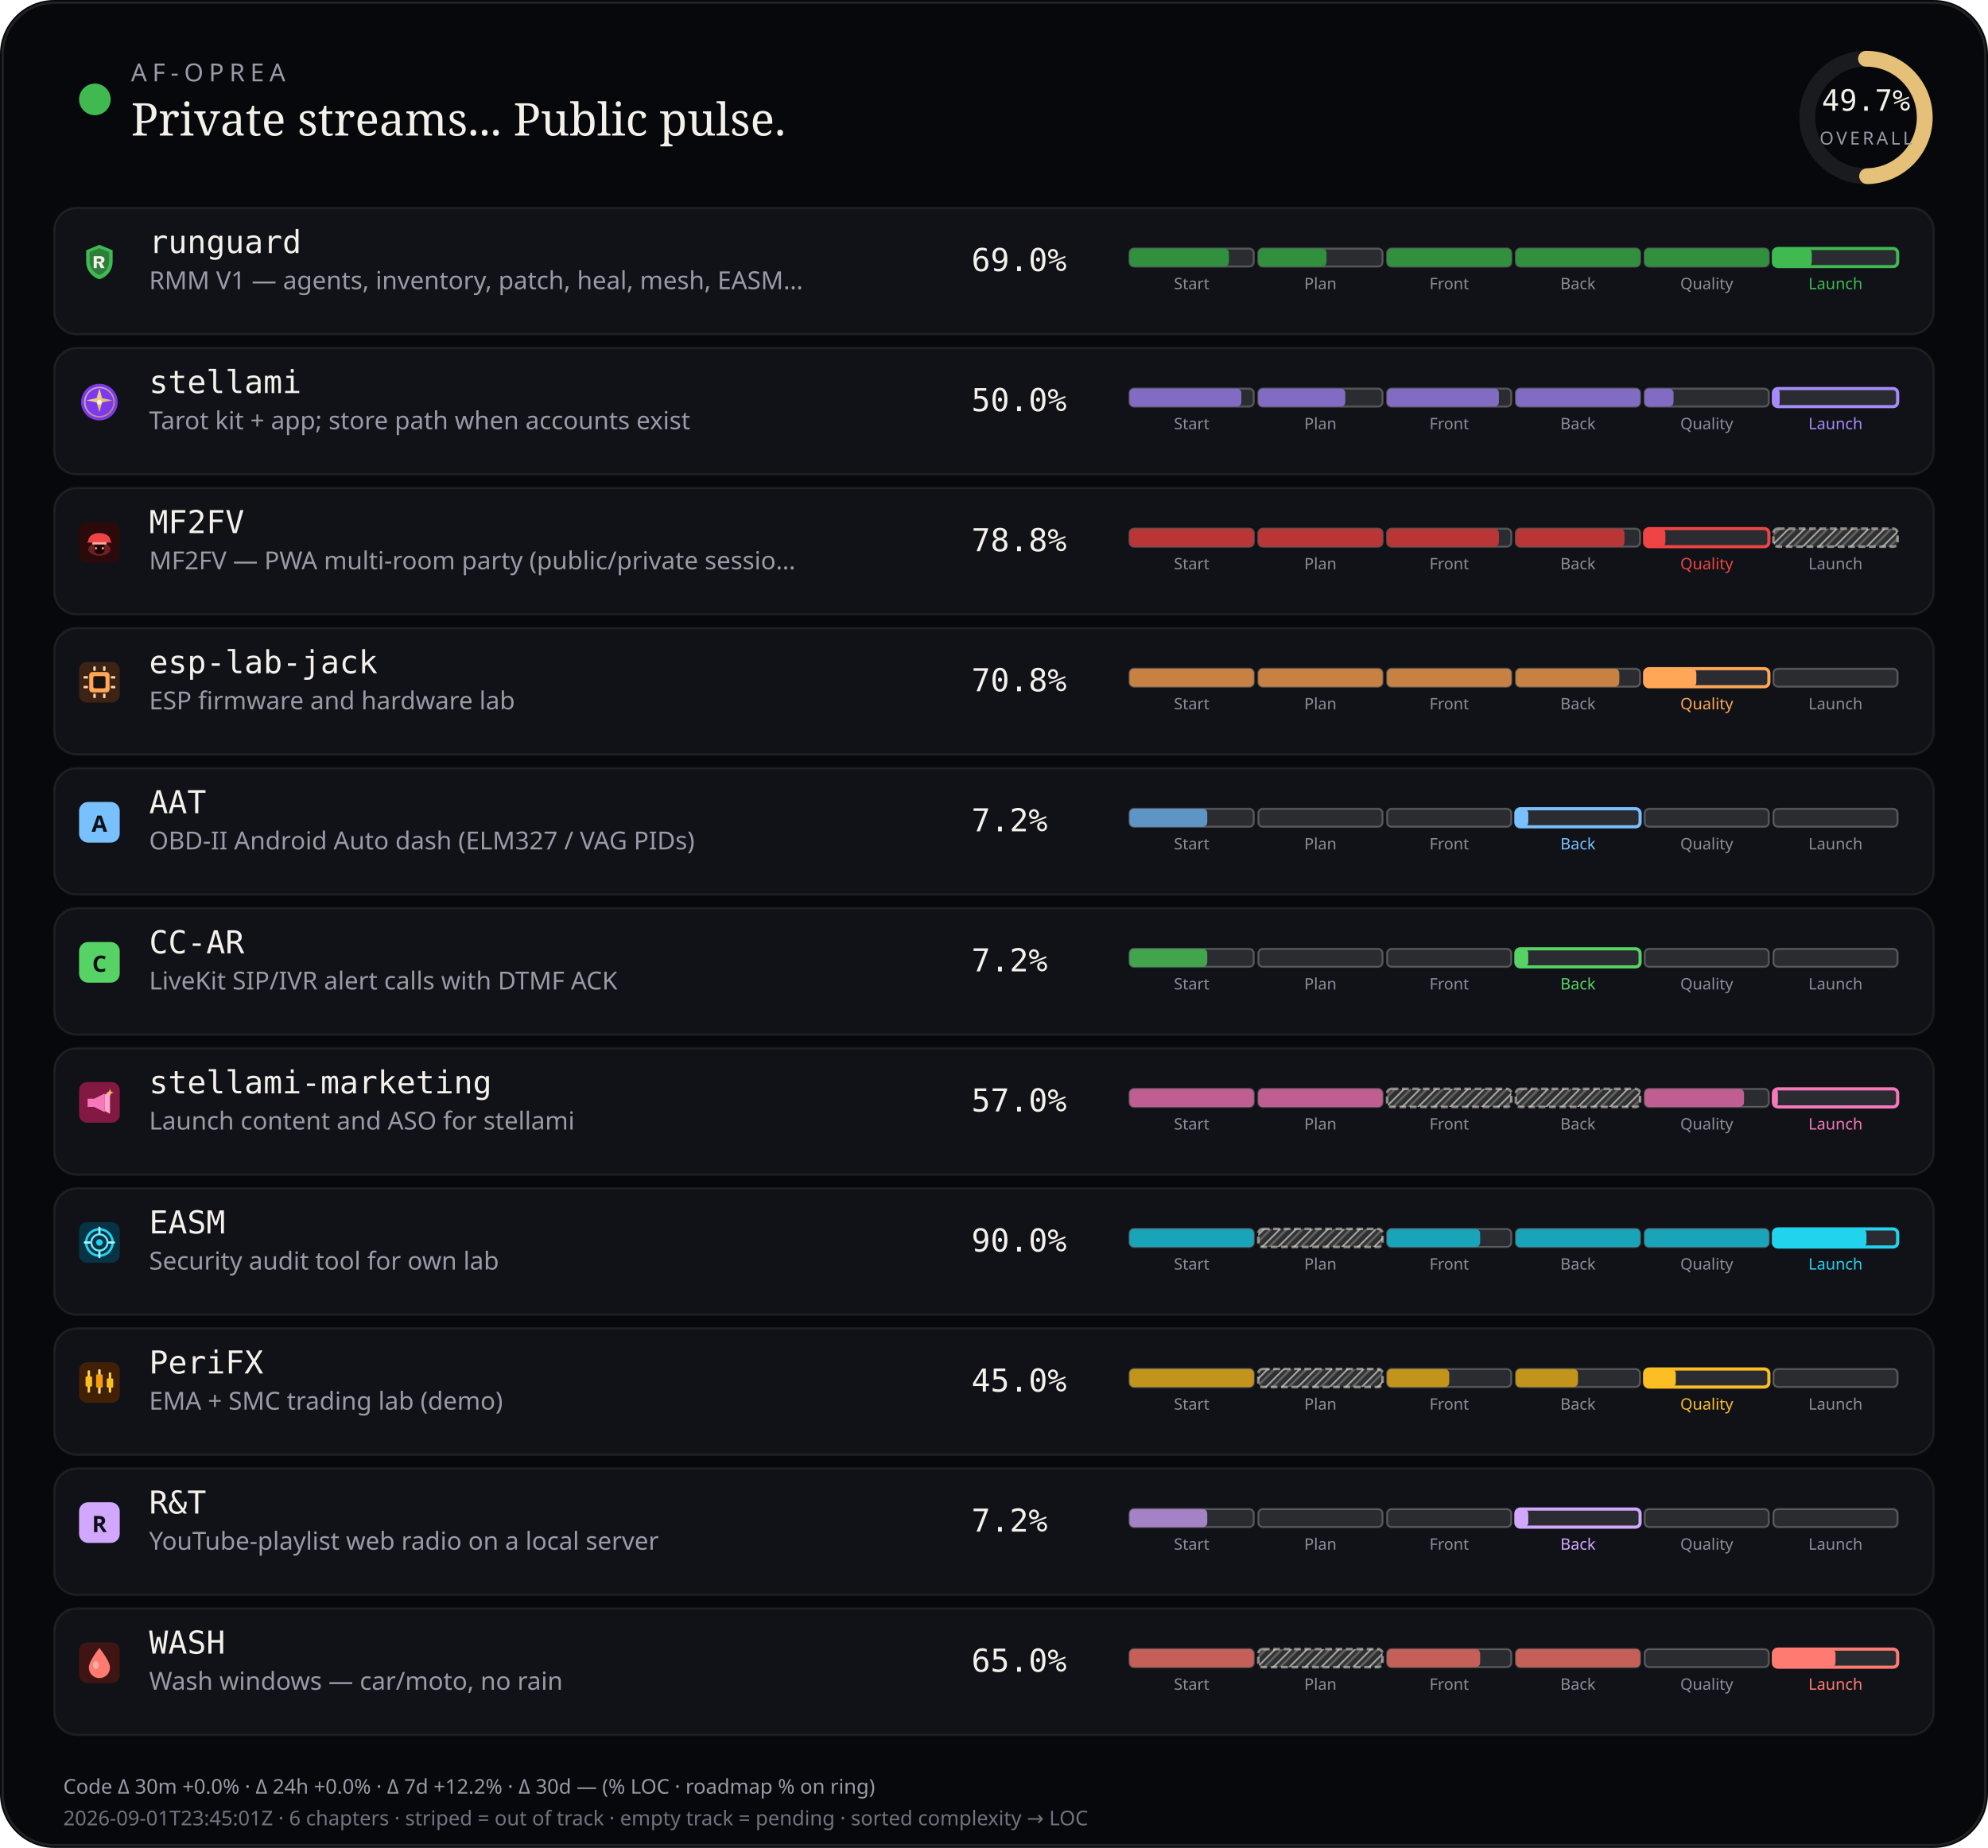
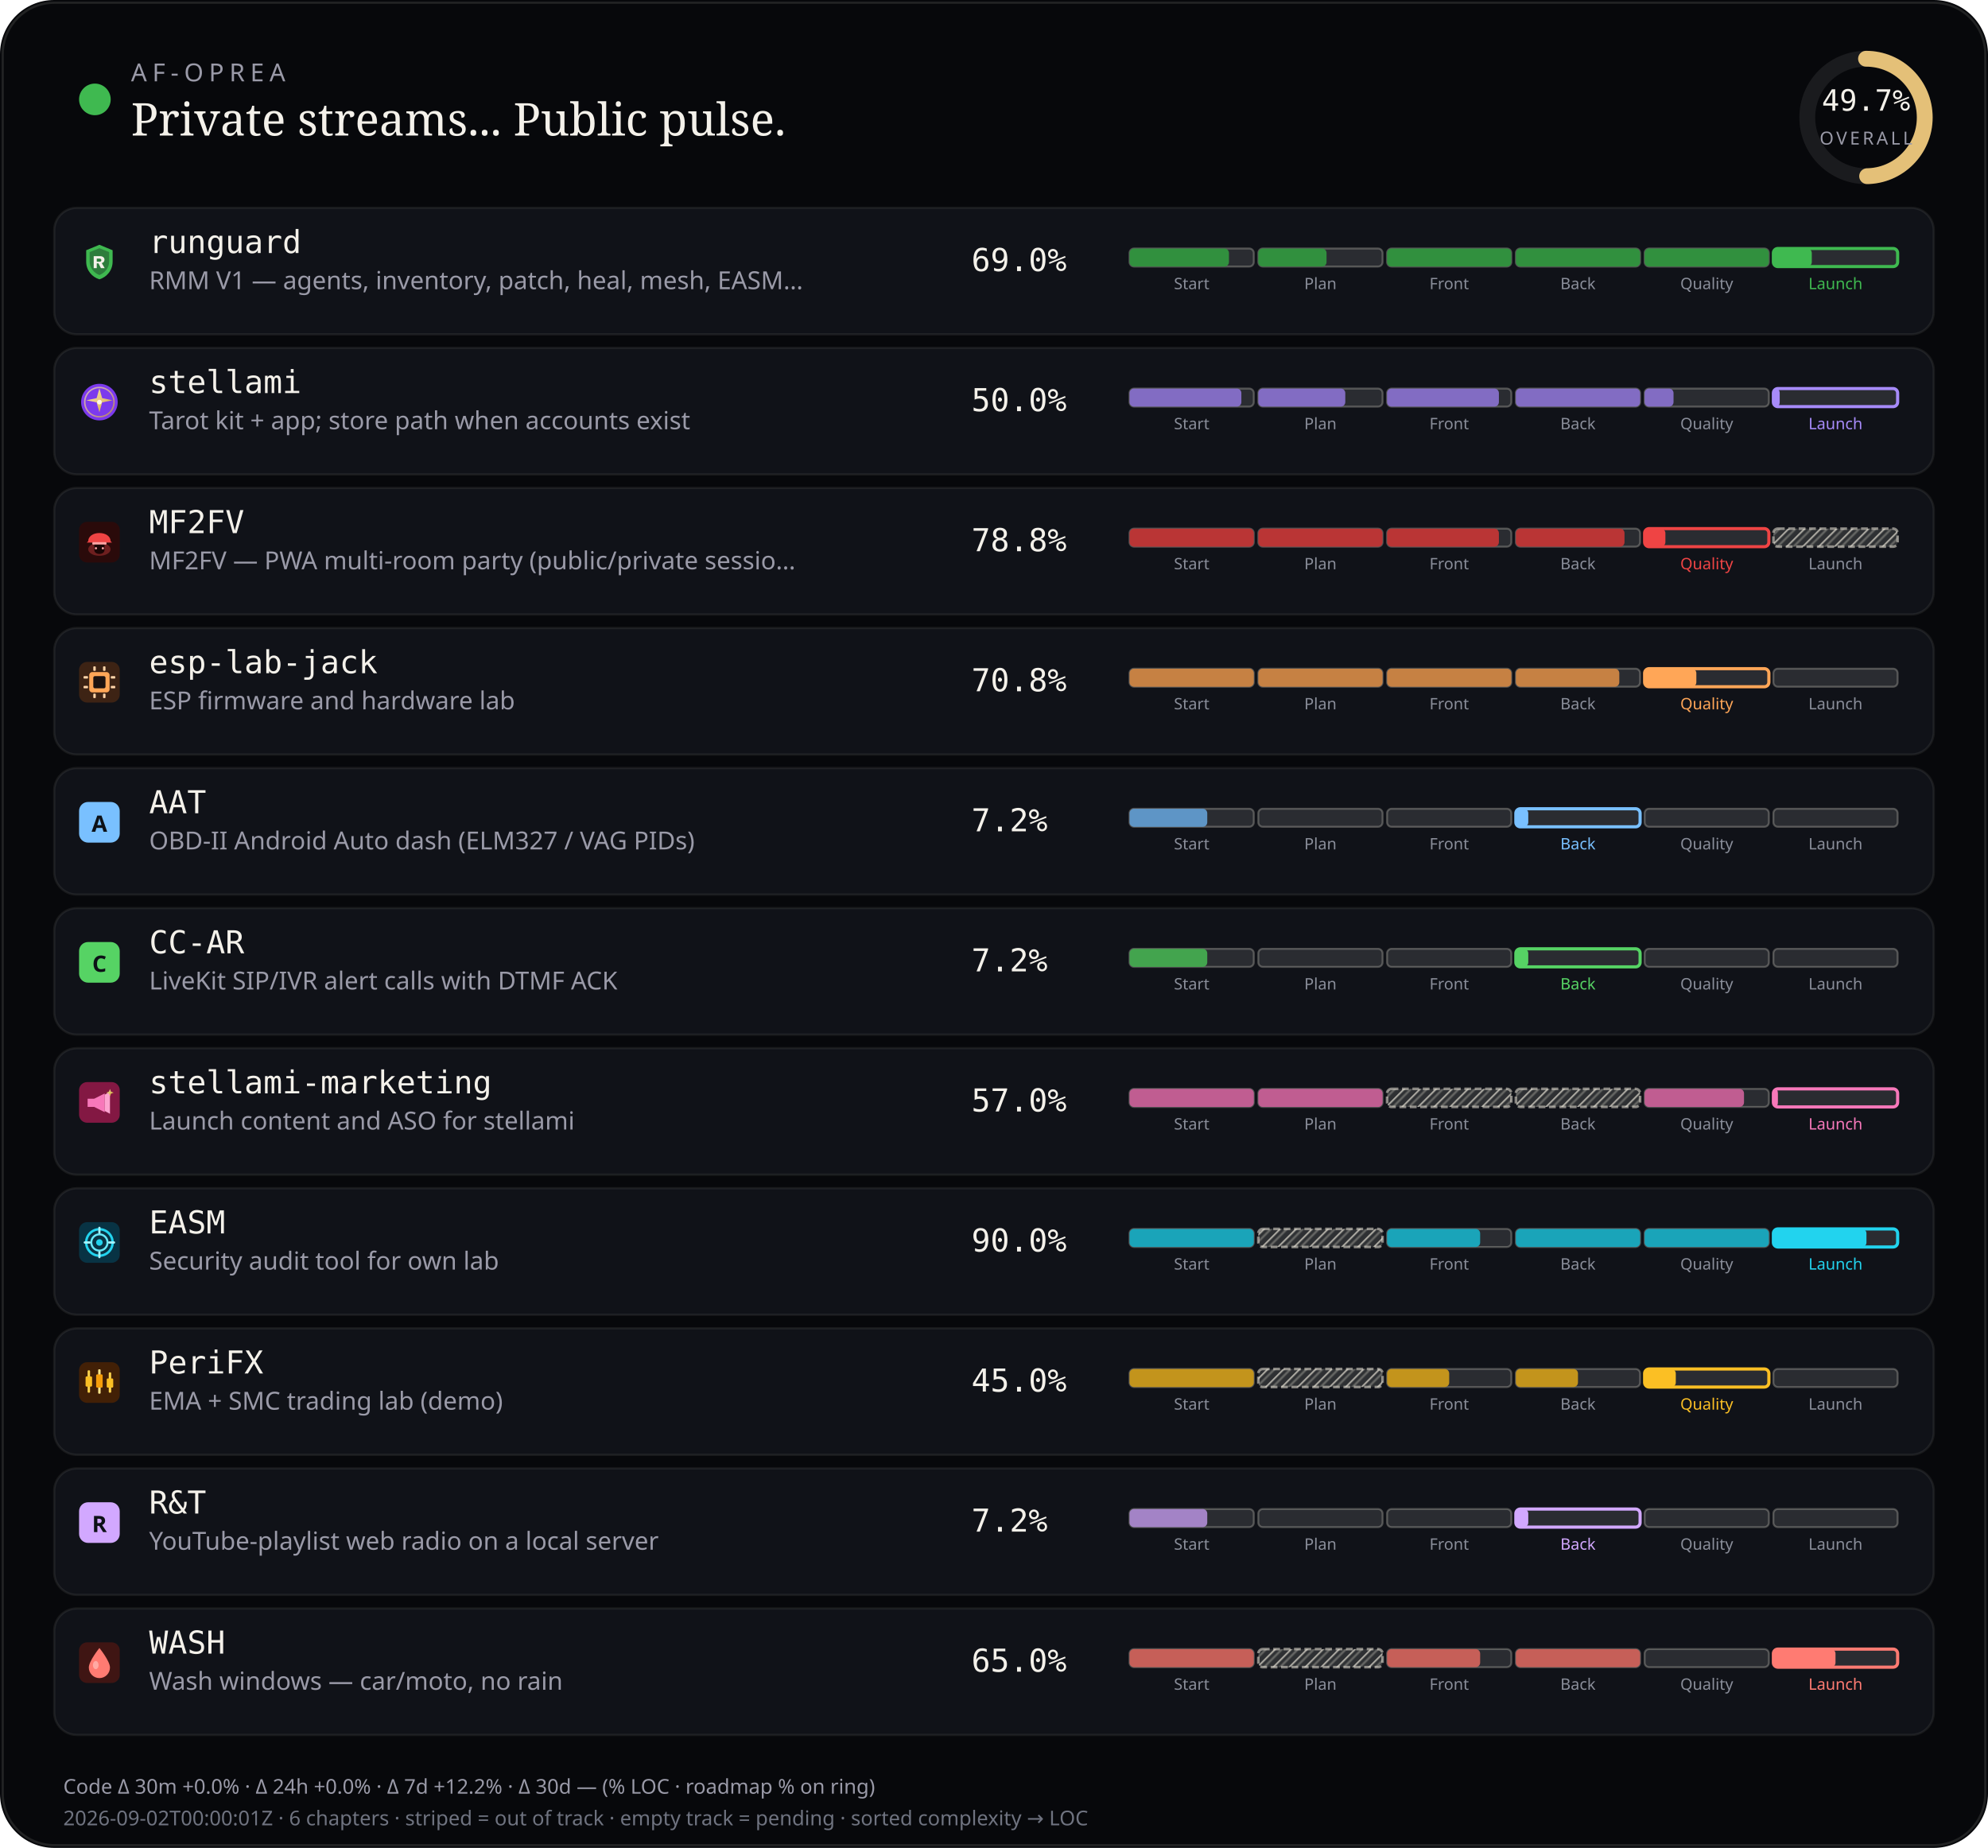
<svg xmlns="http://www.w3.org/2000/svg" viewBox="0 0 880 818" width="880" height="818" role="img" aria-label="AF-Oprea public work pulse">
  <defs>
    <pattern id="chSkip" width="5" height="5" patternUnits="userSpaceOnUse" patternTransform="rotate(45)">
      <line x1="0" y1="0" x2="0" y2="5" stroke="rgba(232,228,214,0.62)" stroke-width="1.6" />
      <line x1="2.5" y1="0" x2="2.5" y2="5" stroke="rgba(232,228,214,0.28)" stroke-width="1" />
    </pattern>
  </defs>
  <rect width="880" height="818" rx="24" fill="#07080b" />
  <rect x="1.2" y="1.2" width="877.6" height="815.6" rx="22.8" fill="none" stroke="rgba(232,228,214,0.12)" />
  <circle cx="42" cy="44" r="7" fill="#3fb950" />
  <text x="58" y="36" fill="#9a9aa8" font-size="11" font-family="ui-sans-serif, system-ui, sans-serif" letter-spacing="2.4">AF-OPREA</text>
  <text x="58" y="60" fill="#f4f1ea" font-size="20" font-family="ui-serif, Georgia, serif">Private streams... Public pulse.</text>
  <g transform="translate(790,16)">
    <circle cx="36" cy="36" r="26" fill="none" stroke="rgba(255,255,255,0.08)" stroke-width="7" />
    <circle cx="36" cy="36" r="26" fill="none" stroke="#e4c078" stroke-width="7" stroke-linecap="round" stroke-dasharray="163.36" stroke-dashoffset="82.17" transform="rotate(-90 36 36)" />
    <text x="36" y="33" text-anchor="middle" fill="#f4f1ea" font-size="13" font-family="ui-monospace, monospace">49.7%</text>
    <text x="36" y="48" text-anchor="middle" fill="#9a9aa8" font-size="8" font-family="ui-sans-serif, system-ui, sans-serif" letter-spacing="1.2">OVERALL</text>
  </g>
  <rect x="24" y="92" width="832" height="56" rx="10" fill="#101218" stroke="rgba(232,228,214,0.08)" />
  <g id="stream_logo_runguard" class="stream_logo" data-stream="runguard" transform="translate(35.0,107.0) scale(0.9)" opacity="1.0">
    <path fill="#3fb950" d="M10 1.5 L16.5 4.2 V9.8 C16.5 14.1 13.6 17.4 10 18.5 C6.4 17.4 3.5 14.1 3.5 9.8 V4.2 Z" />
    <path fill="#0d1117" fill-opacity=".35" d="M10 3.2 L14.8 5.1 V9.7 C14.8 12.9 12.6 15.4 10 16.4 C7.4 15.4 5.2 12.9 5.2 9.7 V5.1 Z" />
    <path fill="#f4f1ea" d="M7.2 7.1h3.1c1.35 0 2.2.7 2.2 1.75 0 .85-.5 1.45-1.35 1.65L12.6 13h-1.85l-1.2-2.35H8.7V13H7.2V7.1zm1.5 1.2v1.55h1.35c.55 0 .9-.28.9-.75s-.35-.8-.9-.8H8.7z" />
  </g>
  <use class="stream_logo" data-stream="runguard" href="#stream_logo_runguard" x="35.0" y="107.0" width="18" height="18" opacity="0" />
  <text x="66" y="112" fill="#f4f1ea" font-size="14" font-family="ui-monospace, SFMono-Regular, monospace">runguard</text>
  <text x="66" y="128" fill="#9a9aa8" font-size="11" font-family="ui-sans-serif, system-ui, sans-serif">RMM V1 — agents, inventory, patch, heal, mesh, EASM…</text>
  <text x="430" y="120" fill="#f4f1ea" font-size="14" font-family="ui-monospace, SFMono-Regular, monospace">69.0%</text>
  <rect x="500.0" y="110.0" width="55.0" height="8.0" rx="2" fill="rgba(255,255,255,0.11)" stroke="rgba(232,228,214,0.28)" stroke-width="0.85" />
  <rect x="500.0" y="110.0" width="44.0" height="8.0" rx="2" fill="#31903e" />
  <text x="527.5" y="128.0" text-anchor="middle" fill="#8a8e9a" font-size="7" font-family="ui-sans-serif, system-ui, sans-serif">Start</text>
  <rect x="557.0" y="110.0" width="55.0" height="8.0" rx="2" fill="rgba(255,255,255,0.11)" stroke="rgba(232,228,214,0.28)" stroke-width="0.85" />
  <rect x="557.0" y="110.0" width="30.2" height="8.0" rx="2" fill="#31903e" />
  <text x="584.5" y="128.0" text-anchor="middle" fill="#8a8e9a" font-size="7" font-family="ui-sans-serif, system-ui, sans-serif">Plan</text>
  <rect x="614.0" y="110.0" width="55.0" height="8.0" rx="2" fill="rgba(255,255,255,0.11)" stroke="rgba(232,228,214,0.28)" stroke-width="0.85" />
  <rect x="614.0" y="110.0" width="55.0" height="8.0" rx="2" fill="#31903e" />
  <text x="641.5" y="128.0" text-anchor="middle" fill="#8a8e9a" font-size="7" font-family="ui-sans-serif, system-ui, sans-serif">Front</text>
  <rect x="671.0" y="110.0" width="55.0" height="8.0" rx="2" fill="rgba(255,255,255,0.11)" stroke="rgba(232,228,214,0.28)" stroke-width="0.85" />
  <rect x="671.0" y="110.0" width="55.0" height="8.0" rx="2" fill="#31903e" />
  <text x="698.5" y="128.0" text-anchor="middle" fill="#8a8e9a" font-size="7" font-family="ui-sans-serif, system-ui, sans-serif">Back</text>
  <rect x="728.0" y="110.0" width="55.0" height="8.0" rx="2" fill="rgba(255,255,255,0.11)" stroke="rgba(232,228,214,0.28)" stroke-width="0.85" />
  <rect x="728.0" y="110.0" width="55.0" height="8.0" rx="2" fill="#31903e" />
  <text x="755.5" y="128.0" text-anchor="middle" fill="#8a8e9a" font-size="7" font-family="ui-sans-serif, system-ui, sans-serif">Quality</text>
  <rect x="785.0" y="110.0" width="55.0" height="8.0" rx="2" fill="rgba(255,255,255,0.11)" stroke="#3fb950" stroke-width="1.4" />
  <rect x="785.0" y="110.0" width="17.0" height="8.0" rx="2" fill="#3fb950" />
  <text x="812.5" y="128.0" text-anchor="middle" fill="#3fb950" font-size="7" font-family="ui-sans-serif, system-ui, sans-serif">Launch</text>
  <rect x="24" y="154" width="832" height="56" rx="10" fill="#101218" stroke="rgba(232,228,214,0.08)" />
  <g id="stream_logo_stellami" class="stream_logo" data-stream="stellami" transform="translate(35.0,169.0) scale(0.9)" opacity="1.0">
    <defs>
      <linearGradient id="stream_logo_stellami-stellami-gold" x1="0%" y1="0%" x2="100%" y2="100%">
        <stop offset="0%" stop-color="#f5e6a8" />
        <stop offset="55%" stop-color="#e8c57a" />
        <stop offset="100%" stop-color="#c9a227" />
      </linearGradient>
    </defs>
    <circle cx="10" cy="10" r="9" fill="#7c3aed" />
    <circle cx="10" cy="10" r="7.2" fill="none" stroke="url(#stream_logo_stellami-stellami-gold)" stroke-width="0.7" opacity=".7" />
    <path fill="url(#stream_logo_stellami-stellami-gold)" d="M10 3.2 L11.35 8.05 L16.4 9.1 L11.35 10.15 L10 15 L8.65 10.15 L3.6 9.1 L8.65 8.05 Z" />
    <circle cx="10" cy="10" r="1.15" fill="#fff8e8" />
  </g>
  <use class="stream_logo" data-stream="stellami" href="#stream_logo_stellami" x="35.0" y="169.0" width="18" height="18" opacity="0" />
  <text x="66" y="174" fill="#f4f1ea" font-size="14" font-family="ui-monospace, SFMono-Regular, monospace">stellami</text>
  <text x="66" y="190" fill="#9a9aa8" font-size="11" font-family="ui-sans-serif, system-ui, sans-serif">Tarot kit + app; store path when accounts exist</text>
  <text x="430" y="182" fill="#f4f1ea" font-size="14" font-family="ui-monospace, SFMono-Regular, monospace">50.0%</text>
  <rect x="500.0" y="172.0" width="55.0" height="8.0" rx="2" fill="rgba(255,255,255,0.11)" stroke="rgba(232,228,214,0.28)" stroke-width="0.85" />
  <rect x="500.0" y="172.0" width="49.5" height="8.0" rx="2" fill="#826cc3" />
  <text x="527.5" y="190.0" text-anchor="middle" fill="#8a8e9a" font-size="7" font-family="ui-sans-serif, system-ui, sans-serif">Start</text>
  <rect x="557.0" y="172.0" width="55.0" height="8.0" rx="2" fill="rgba(255,255,255,0.11)" stroke="rgba(232,228,214,0.28)" stroke-width="0.85" />
  <rect x="557.0" y="172.0" width="38.5" height="8.0" rx="2" fill="#826cc3" />
  <text x="584.5" y="190.0" text-anchor="middle" fill="#8a8e9a" font-size="7" font-family="ui-sans-serif, system-ui, sans-serif">Plan</text>
  <rect x="614.0" y="172.0" width="55.0" height="8.0" rx="2" fill="rgba(255,255,255,0.11)" stroke="rgba(232,228,214,0.28)" stroke-width="0.85" />
  <rect x="614.0" y="172.0" width="49.5" height="8.0" rx="2" fill="#826cc3" />
  <text x="641.5" y="190.0" text-anchor="middle" fill="#8a8e9a" font-size="7" font-family="ui-sans-serif, system-ui, sans-serif">Front</text>
  <rect x="671.0" y="172.0" width="55.0" height="8.0" rx="2" fill="rgba(255,255,255,0.11)" stroke="rgba(232,228,214,0.28)" stroke-width="0.85" />
  <rect x="671.0" y="172.0" width="55.0" height="8.0" rx="2" fill="#826cc3" />
  <text x="698.5" y="190.0" text-anchor="middle" fill="#8a8e9a" font-size="7" font-family="ui-sans-serif, system-ui, sans-serif">Back</text>
  <rect x="728.0" y="172.0" width="55.0" height="8.0" rx="2" fill="rgba(255,255,255,0.11)" stroke="rgba(232,228,214,0.28)" stroke-width="0.85" />
  <rect x="728.0" y="172.0" width="12.8" height="8.0" rx="2" fill="#826cc3" />
  <text x="755.5" y="190.0" text-anchor="middle" fill="#8a8e9a" font-size="7" font-family="ui-sans-serif, system-ui, sans-serif">Quality</text>
  <rect x="785.0" y="172.0" width="55.0" height="8.0" rx="2" fill="rgba(255,255,255,0.11)" stroke="#a78bfa" stroke-width="1.4" />
  <rect x="785.0" y="172.0" width="2.8" height="8.0" rx="2" fill="#a78bfa" />
  <text x="812.5" y="190.0" text-anchor="middle" fill="#a78bfa" font-size="7" font-family="ui-sans-serif, system-ui, sans-serif">Launch</text>
  <rect x="24" y="216" width="832" height="56" rx="10" fill="#101218" stroke="rgba(232,228,214,0.08)" />
  <g id="stream_logo_mf2fv" class="stream_logo" data-stream="mf2fv" transform="translate(35.0,231.0) scale(0.9)" opacity="1.0">
    <rect width="20" height="20" rx="4" fill="#2a0a0a" />
    <ellipse cx="10" cy="13.5" rx="5.5" ry="3.2" fill="#ef4444" opacity=".35" />
    <path fill="#ef4444" d="M4.5 9.5 C4.5 7.2 6.8 5.5 10 5.5 S15.5 7.2 15.5 9.5 L16.2 10.2 H3.8 Z" />
    <rect x="6.5" y="10" width="7" height="1.2" rx="0.4" fill="#fca5a5" />
    <path fill="#1a0505" d="M7.5 11.2 h5 v2.8 c0 1-1.1 1.8-2.5 1.8 s-2.5-.8-2.5-1.8 v-2.8z" />
    <circle cx="8.3" cy="13" r="0.55" fill="#fca5a5" />
    <circle cx="11.7" cy="13" r="0.55" fill="#fca5a5" />
  </g>
  <use class="stream_logo" data-stream="mf2fv" href="#stream_logo_mf2fv" x="35.0" y="231.0" width="18" height="18" opacity="0" />
  <text x="66" y="236" fill="#f4f1ea" font-size="14" font-family="ui-monospace, SFMono-Regular, monospace">MF2FV</text>
  <text x="66" y="252" fill="#9a9aa8" font-size="11" font-family="ui-sans-serif, system-ui, sans-serif">MF2FV — PWA multi-room party (public/private sessio…</text>
  <text x="430" y="244" fill="#f4f1ea" font-size="14" font-family="ui-monospace, SFMono-Regular, monospace">78.8%</text>
  <rect x="500.0" y="234.0" width="55.0" height="8.0" rx="2" fill="rgba(255,255,255,0.11)" stroke="rgba(232,228,214,0.28)" stroke-width="0.85" />
  <rect x="500.0" y="234.0" width="55.0" height="8.0" rx="2" fill="#ba3535" />
  <text x="527.5" y="252.0" text-anchor="middle" fill="#8a8e9a" font-size="7" font-family="ui-sans-serif, system-ui, sans-serif">Start</text>
  <rect x="557.0" y="234.0" width="55.0" height="8.0" rx="2" fill="rgba(255,255,255,0.11)" stroke="rgba(232,228,214,0.28)" stroke-width="0.85" />
  <rect x="557.0" y="234.0" width="55.0" height="8.0" rx="2" fill="#ba3535" />
  <text x="584.5" y="252.0" text-anchor="middle" fill="#8a8e9a" font-size="7" font-family="ui-sans-serif, system-ui, sans-serif">Plan</text>
  <rect x="614.0" y="234.0" width="55.0" height="8.0" rx="2" fill="rgba(255,255,255,0.11)" stroke="rgba(232,228,214,0.28)" stroke-width="0.85" />
  <rect x="614.0" y="234.0" width="49.5" height="8.0" rx="2" fill="#ba3535" />
  <text x="641.5" y="252.0" text-anchor="middle" fill="#8a8e9a" font-size="7" font-family="ui-sans-serif, system-ui, sans-serif">Front</text>
  <rect x="671.0" y="234.0" width="55.0" height="8.0" rx="2" fill="rgba(255,255,255,0.11)" stroke="rgba(232,228,214,0.28)" stroke-width="0.85" />
  <rect x="671.0" y="234.0" width="48.1" height="8.0" rx="2" fill="#ba3535" />
  <text x="698.5" y="252.0" text-anchor="middle" fill="#8a8e9a" font-size="7" font-family="ui-sans-serif, system-ui, sans-serif">Back</text>
  <rect x="728.0" y="234.0" width="55.0" height="8.0" rx="2" fill="rgba(255,255,255,0.11)" stroke="#ef4444" stroke-width="1.4" />
  <rect x="728.0" y="234.0" width="9.2" height="8.0" rx="2" fill="#ef4444" />
  <text x="755.5" y="252.0" text-anchor="middle" fill="#ef4444" font-size="7" font-family="ui-sans-serif, system-ui, sans-serif">Quality</text>
  <rect x="785.0" y="234.0" width="55.0" height="8.0" rx="2" fill="rgba(232,228,214,0.14)" />
  <rect x="785.0" y="234.0" width="55.0" height="8.0" rx="2" fill="url(#chSkip)" />
  <rect x="785.0" y="234.0" width="55.0" height="8.0" rx="2" fill="none" stroke="rgba(232,228,214,0.55)" stroke-width="1.15" stroke-dasharray="3 1.6" />
  <text x="812.5" y="252.0" text-anchor="middle" fill="#8a8e9a" font-size="7" font-family="ui-sans-serif, system-ui, sans-serif">Launch</text>
  <rect x="24" y="278" width="832" height="56" rx="10" fill="#101218" stroke="rgba(232,228,214,0.08)" />
  <g id="stream_logo_esp-lab-jack" class="stream_logo" data-stream="esp-lab-jack" transform="translate(35.0,293.0) scale(0.9)" opacity="1.0">
    <rect width="20" height="20" rx="4" fill="#3d2314" />
    <rect x="5" y="5" width="10" height="10" rx="1.5" fill="#ffa657" />
    <rect x="7" y="7" width="6" height="6" rx="0.8" fill="#1c1210" />
    <rect x="2.2" y="7" width="2.2" height="1.2" rx="0.3" fill="#ffd4a8" />
    <rect x="2.2" y="11.8" width="2.2" height="1.2" rx="0.3" fill="#ffd4a8" />
    <rect x="15.6" y="7" width="2.2" height="1.2" rx="0.3" fill="#ffd4a8" />
    <rect x="15.6" y="11.8" width="2.2" height="1.2" rx="0.3" fill="#ffd4a8" />
    <rect x="7" y="2.2" width="1.2" height="2.2" rx="0.3" fill="#ffd4a8" />
    <rect x="11.8" y="2.2" width="1.2" height="2.2" rx="0.3" fill="#ffd4a8" />
    <rect x="7" y="15.6" width="1.2" height="2.2" rx="0.3" fill="#ffd4a8" />
    <rect x="11.8" y="15.6" width="1.2" height="2.2" rx="0.3" fill="#ffd4a8" />
  </g>
  <use class="stream_logo" data-stream="esp-lab-jack" href="#stream_logo_esp-lab-jack" x="35.0" y="293.0" width="18" height="18" opacity="0" />
  <text x="66" y="298" fill="#f4f1ea" font-size="14" font-family="ui-monospace, SFMono-Regular, monospace">esp-lab-jack</text>
  <text x="66" y="314" fill="#9a9aa8" font-size="11" font-family="ui-sans-serif, system-ui, sans-serif">ESP firmware and hardware lab</text>
  <text x="430" y="306" fill="#f4f1ea" font-size="14" font-family="ui-monospace, SFMono-Regular, monospace">70.8%</text>
  <rect x="500.0" y="296.0" width="55.0" height="8.0" rx="2" fill="rgba(255,255,255,0.11)" stroke="rgba(232,228,214,0.28)" stroke-width="0.85" />
  <rect x="500.0" y="296.0" width="55.0" height="8.0" rx="2" fill="#c68143" />
  <text x="527.5" y="314.0" text-anchor="middle" fill="#8a8e9a" font-size="7" font-family="ui-sans-serif, system-ui, sans-serif">Start</text>
  <rect x="557.0" y="296.0" width="55.0" height="8.0" rx="2" fill="rgba(255,255,255,0.11)" stroke="rgba(232,228,214,0.28)" stroke-width="0.85" />
  <rect x="557.0" y="296.0" width="55.0" height="8.0" rx="2" fill="#c68143" />
  <text x="584.5" y="314.0" text-anchor="middle" fill="#8a8e9a" font-size="7" font-family="ui-sans-serif, system-ui, sans-serif">Plan</text>
  <rect x="614.0" y="296.0" width="55.0" height="8.0" rx="2" fill="rgba(255,255,255,0.11)" stroke="rgba(232,228,214,0.28)" stroke-width="0.85" />
  <rect x="614.0" y="296.0" width="55.0" height="8.0" rx="2" fill="#c68143" />
  <text x="641.5" y="314.0" text-anchor="middle" fill="#8a8e9a" font-size="7" font-family="ui-sans-serif, system-ui, sans-serif">Front</text>
  <rect x="671.0" y="296.0" width="55.0" height="8.0" rx="2" fill="rgba(255,255,255,0.11)" stroke="rgba(232,228,214,0.28)" stroke-width="0.85" />
  <rect x="671.0" y="296.0" width="45.8" height="8.0" rx="2" fill="#c68143" />
  <text x="698.5" y="314.0" text-anchor="middle" fill="#8a8e9a" font-size="7" font-family="ui-sans-serif, system-ui, sans-serif">Back</text>
  <rect x="728.0" y="296.0" width="55.0" height="8.0" rx="2" fill="rgba(255,255,255,0.11)" stroke="#ffa657" stroke-width="1.4" />
  <rect x="728.0" y="296.0" width="22.9" height="8.0" rx="2" fill="#ffa657" />
  <text x="755.5" y="314.0" text-anchor="middle" fill="#ffa657" font-size="7" font-family="ui-sans-serif, system-ui, sans-serif">Quality</text>
  <rect x="785.0" y="296.0" width="55.0" height="8.0" rx="2" fill="rgba(255,255,255,0.11)" stroke="rgba(232,228,214,0.28)" stroke-width="0.85" />
  <text x="812.5" y="314.0" text-anchor="middle" fill="#8a8e9a" font-size="7" font-family="ui-sans-serif, system-ui, sans-serif">Launch</text>
  <rect x="24" y="340" width="832" height="56" rx="10" fill="#101218" stroke="rgba(232,228,214,0.08)" />
  <g id="stream_logo_aat" class="stream_logo" data-stream="aat" opacity="1.0">
    <rect x="35.0" y="355.0" width="18" height="18" rx="4" fill="#79c0ff" />
    <text x="44.0" y="368.2" text-anchor="middle" fill="#0d1117" font-size="10" font-family="ui-sans-serif, system-ui, sans-serif" font-weight="700">A</text>
  </g>
  <text x="66" y="360" fill="#f4f1ea" font-size="14" font-family="ui-monospace, SFMono-Regular, monospace">AAT</text>
  <text x="66" y="376" fill="#9a9aa8" font-size="11" font-family="ui-sans-serif, system-ui, sans-serif">OBD-II Android Auto dash (ELM327 / VAG PIDs)</text>
  <text x="430" y="368" fill="#f4f1ea" font-size="14" font-family="ui-monospace, SFMono-Regular, monospace">7.2%</text>
  <rect x="500.0" y="358.0" width="55.0" height="8.0" rx="2" fill="rgba(255,255,255,0.11)" stroke="rgba(232,228,214,0.28)" stroke-width="0.85" />
  <rect x="500.0" y="358.0" width="34.4" height="8.0" rx="2" fill="#5e95c6" />
  <text x="527.5" y="376.0" text-anchor="middle" fill="#8a8e9a" font-size="7" font-family="ui-sans-serif, system-ui, sans-serif">Start</text>
  <rect x="557.0" y="358.0" width="55.0" height="8.0" rx="2" fill="rgba(255,255,255,0.11)" stroke="rgba(232,228,214,0.28)" stroke-width="0.85" />
  <text x="584.5" y="376.0" text-anchor="middle" fill="#8a8e9a" font-size="7" font-family="ui-sans-serif, system-ui, sans-serif">Plan</text>
  <rect x="614.0" y="358.0" width="55.0" height="8.0" rx="2" fill="rgba(255,255,255,0.11)" stroke="rgba(232,228,214,0.28)" stroke-width="0.85" />
  <text x="641.5" y="376.0" text-anchor="middle" fill="#8a8e9a" font-size="7" font-family="ui-sans-serif, system-ui, sans-serif">Front</text>
  <rect x="671.0" y="358.0" width="55.0" height="8.0" rx="2" fill="rgba(255,255,255,0.11)" stroke="#79c0ff" stroke-width="1.4" />
  <rect x="671.0" y="358.0" width="5.5" height="8.0" rx="2" fill="#79c0ff" />
  <text x="698.5" y="376.0" text-anchor="middle" fill="#79c0ff" font-size="7" font-family="ui-sans-serif, system-ui, sans-serif">Back</text>
  <rect x="728.0" y="358.0" width="55.0" height="8.0" rx="2" fill="rgba(255,255,255,0.11)" stroke="rgba(232,228,214,0.28)" stroke-width="0.85" />
  <text x="755.5" y="376.0" text-anchor="middle" fill="#8a8e9a" font-size="7" font-family="ui-sans-serif, system-ui, sans-serif">Quality</text>
  <rect x="785.0" y="358.0" width="55.0" height="8.0" rx="2" fill="rgba(255,255,255,0.11)" stroke="rgba(232,228,214,0.28)" stroke-width="0.85" />
  <text x="812.5" y="376.0" text-anchor="middle" fill="#8a8e9a" font-size="7" font-family="ui-sans-serif, system-ui, sans-serif">Launch</text>
  <rect x="24" y="402" width="832" height="56" rx="10" fill="#101218" stroke="rgba(232,228,214,0.08)" />
  <g id="stream_logo_cc-ar" class="stream_logo" data-stream="cc-ar" opacity="1.0">
    <rect x="35.0" y="417.0" width="18" height="18" rx="4" fill="#56d364" />
    <text x="44.0" y="430.2" text-anchor="middle" fill="#0d1117" font-size="10" font-family="ui-sans-serif, system-ui, sans-serif" font-weight="700">C</text>
  </g>
  <text x="66" y="422" fill="#f4f1ea" font-size="14" font-family="ui-monospace, SFMono-Regular, monospace">CC-AR</text>
  <text x="66" y="438" fill="#9a9aa8" font-size="11" font-family="ui-sans-serif, system-ui, sans-serif">LiveKit SIP/IVR alert calls with DTMF ACK</text>
  <text x="430" y="430" fill="#f4f1ea" font-size="14" font-family="ui-monospace, SFMono-Regular, monospace">7.2%</text>
  <rect x="500.0" y="420.0" width="55.0" height="8.0" rx="2" fill="rgba(255,255,255,0.11)" stroke="rgba(232,228,214,0.28)" stroke-width="0.85" />
  <rect x="500.0" y="420.0" width="34.4" height="8.0" rx="2" fill="#43a44e" />
  <text x="527.5" y="438.0" text-anchor="middle" fill="#8a8e9a" font-size="7" font-family="ui-sans-serif, system-ui, sans-serif">Start</text>
  <rect x="557.0" y="420.0" width="55.0" height="8.0" rx="2" fill="rgba(255,255,255,0.11)" stroke="rgba(232,228,214,0.28)" stroke-width="0.85" />
  <text x="584.5" y="438.0" text-anchor="middle" fill="#8a8e9a" font-size="7" font-family="ui-sans-serif, system-ui, sans-serif">Plan</text>
  <rect x="614.0" y="420.0" width="55.0" height="8.0" rx="2" fill="rgba(255,255,255,0.11)" stroke="rgba(232,228,214,0.28)" stroke-width="0.85" />
  <text x="641.5" y="438.0" text-anchor="middle" fill="#8a8e9a" font-size="7" font-family="ui-sans-serif, system-ui, sans-serif">Front</text>
  <rect x="671.0" y="420.0" width="55.0" height="8.0" rx="2" fill="rgba(255,255,255,0.11)" stroke="#56d364" stroke-width="1.4" />
  <rect x="671.0" y="420.0" width="5.5" height="8.0" rx="2" fill="#56d364" />
  <text x="698.5" y="438.0" text-anchor="middle" fill="#56d364" font-size="7" font-family="ui-sans-serif, system-ui, sans-serif">Back</text>
  <rect x="728.0" y="420.0" width="55.0" height="8.0" rx="2" fill="rgba(255,255,255,0.11)" stroke="rgba(232,228,214,0.28)" stroke-width="0.85" />
  <text x="755.5" y="438.0" text-anchor="middle" fill="#8a8e9a" font-size="7" font-family="ui-sans-serif, system-ui, sans-serif">Quality</text>
  <rect x="785.0" y="420.0" width="55.0" height="8.0" rx="2" fill="rgba(255,255,255,0.11)" stroke="rgba(232,228,214,0.28)" stroke-width="0.85" />
  <text x="812.5" y="438.0" text-anchor="middle" fill="#8a8e9a" font-size="7" font-family="ui-sans-serif, system-ui, sans-serif">Launch</text>
  <rect x="24" y="464" width="832" height="56" rx="10" fill="#101218" stroke="rgba(232,228,214,0.08)" />
  <g id="stream_logo_stellami-marketing" class="stream_logo" data-stream="stellami-marketing" transform="translate(35.0,479.0) scale(0.9)" opacity="1.0">
    <defs>
      <linearGradient id="stream_logo_stellami-marketing-smkt-gold" x1="0%" y1="0%" x2="100%" y2="100%">
        <stop offset="0%" stop-color="#f5e6a8" />
        <stop offset="100%" stop-color="#c9a227" />
      </linearGradient>
    </defs>
    <rect width="20" height="20" rx="4" fill="#831843" />
    <path fill="#f778ba" d="M4.2 8.2h3.2l5.2-2.6v9.2l-5.2-2.6H4.2z" />
    <path fill="#fda4d0" d="M12.6 6.2l2.6-1.4v10.8l-2.6-1.4z" />
    <path fill="url(#stream_logo_stellami-marketing-smkt-gold)" d="M15.2 3.4 L15.7 4.7 L17 5.2 L15.7 5.7 L15.2 7 L14.7 5.7 L13.4 5.2 L14.7 4.7 Z" />
  </g>
  <use class="stream_logo" data-stream="stellami-marketing" href="#stream_logo_stellami-marketing" x="35.0" y="479.0" width="18" height="18" opacity="0" />
  <text x="66" y="484" fill="#f4f1ea" font-size="14" font-family="ui-monospace, SFMono-Regular, monospace">stellami-marketing</text>
  <text x="66" y="500" fill="#9a9aa8" font-size="11" font-family="ui-sans-serif, system-ui, sans-serif">Launch content and ASO for stellami</text>
  <text x="430" y="492" fill="#f4f1ea" font-size="14" font-family="ui-monospace, SFMono-Regular, monospace">57.0%</text>
  <rect x="500.0" y="482.0" width="55.0" height="8.0" rx="2" fill="rgba(255,255,255,0.11)" stroke="rgba(232,228,214,0.28)" stroke-width="0.85" />
  <rect x="500.0" y="482.0" width="55.0" height="8.0" rx="2" fill="#c05d91" />
  <text x="527.5" y="500.0" text-anchor="middle" fill="#8a8e9a" font-size="7" font-family="ui-sans-serif, system-ui, sans-serif">Start</text>
  <rect x="557.0" y="482.0" width="55.0" height="8.0" rx="2" fill="rgba(255,255,255,0.11)" stroke="rgba(232,228,214,0.28)" stroke-width="0.85" />
  <rect x="557.0" y="482.0" width="55.0" height="8.0" rx="2" fill="#c05d91" />
  <text x="584.5" y="500.0" text-anchor="middle" fill="#8a8e9a" font-size="7" font-family="ui-sans-serif, system-ui, sans-serif">Plan</text>
  <rect x="614.0" y="482.0" width="55.0" height="8.0" rx="2" fill="rgba(232,228,214,0.14)" />
  <rect x="614.0" y="482.0" width="55.0" height="8.0" rx="2" fill="url(#chSkip)" />
  <rect x="614.0" y="482.0" width="55.0" height="8.0" rx="2" fill="none" stroke="rgba(232,228,214,0.55)" stroke-width="1.15" stroke-dasharray="3 1.6" />
  <text x="641.5" y="500.0" text-anchor="middle" fill="#8a8e9a" font-size="7" font-family="ui-sans-serif, system-ui, sans-serif">Front</text>
  <rect x="671.0" y="482.0" width="55.0" height="8.0" rx="2" fill="rgba(232,228,214,0.14)" />
  <rect x="671.0" y="482.0" width="55.0" height="8.0" rx="2" fill="url(#chSkip)" />
  <rect x="671.0" y="482.0" width="55.0" height="8.0" rx="2" fill="none" stroke="rgba(232,228,214,0.55)" stroke-width="1.15" stroke-dasharray="3 1.6" />
  <text x="698.5" y="500.0" text-anchor="middle" fill="#8a8e9a" font-size="7" font-family="ui-sans-serif, system-ui, sans-serif">Back</text>
  <rect x="728.0" y="482.0" width="55.0" height="8.0" rx="2" fill="rgba(255,255,255,0.11)" stroke="rgba(232,228,214,0.28)" stroke-width="0.85" />
  <rect x="728.0" y="482.0" width="44.0" height="8.0" rx="2" fill="#c05d91" />
  <text x="755.5" y="500.0" text-anchor="middle" fill="#8a8e9a" font-size="7" font-family="ui-sans-serif, system-ui, sans-serif">Quality</text>
  <rect x="785.0" y="482.0" width="55.0" height="8.0" rx="2" fill="rgba(255,255,255,0.11)" stroke="#f778ba" stroke-width="1.4" />
  <rect x="785.0" y="482.0" width="2.0" height="8.0" rx="2" fill="#f778ba" />
  <text x="812.5" y="500.0" text-anchor="middle" fill="#f778ba" font-size="7" font-family="ui-sans-serif, system-ui, sans-serif">Launch</text>
  <rect x="24" y="526" width="832" height="56" rx="10" fill="#101218" stroke="rgba(232,228,214,0.08)" />
  <g id="stream_logo_easm" class="stream_logo" data-stream="easm" transform="translate(35.0,541.0) scale(0.9)" opacity="1.0">
    <rect width="20" height="20" rx="4" fill="#083344" />
    <circle cx="10" cy="10" r="6.5" fill="none" stroke="#22d3ee" stroke-width="1.2" />
    <circle cx="10" cy="10" r="4" fill="none" stroke="#67e8f9" stroke-width="1" />
    <circle cx="10" cy="10" r="1.6" fill="#22d3ee" />
    <path d="M10 2.8 V5.2 M10 14.8 V17.2 M2.8 10 H5.2 M14.8 10 H17.2" stroke="#a5f3fc" stroke-width="1.1" stroke-linecap="round" />
  </g>
  <use class="stream_logo" data-stream="easm" href="#stream_logo_easm" x="35.0" y="541.0" width="18" height="18" opacity="0" />
  <text x="66" y="546" fill="#f4f1ea" font-size="14" font-family="ui-monospace, SFMono-Regular, monospace">EASM</text>
  <text x="66" y="562" fill="#9a9aa8" font-size="11" font-family="ui-sans-serif, system-ui, sans-serif">Security audit tool for own lab</text>
  <text x="430" y="554" fill="#f4f1ea" font-size="14" font-family="ui-monospace, SFMono-Regular, monospace">90.0%</text>
  <rect x="500.0" y="544.0" width="55.0" height="8.0" rx="2" fill="rgba(255,255,255,0.11)" stroke="rgba(232,228,214,0.28)" stroke-width="0.85" />
  <rect x="500.0" y="544.0" width="55.0" height="8.0" rx="2" fill="#1aa4b9" />
  <text x="527.5" y="562.0" text-anchor="middle" fill="#8a8e9a" font-size="7" font-family="ui-sans-serif, system-ui, sans-serif">Start</text>
  <rect x="557.0" y="544.0" width="55.0" height="8.0" rx="2" fill="rgba(232,228,214,0.14)" />
  <rect x="557.0" y="544.0" width="55.0" height="8.0" rx="2" fill="url(#chSkip)" />
  <rect x="557.0" y="544.0" width="55.0" height="8.0" rx="2" fill="none" stroke="rgba(232,228,214,0.55)" stroke-width="1.15" stroke-dasharray="3 1.6" />
  <text x="584.5" y="562.0" text-anchor="middle" fill="#8a8e9a" font-size="7" font-family="ui-sans-serif, system-ui, sans-serif">Plan</text>
  <rect x="614.0" y="544.0" width="55.0" height="8.0" rx="2" fill="rgba(255,255,255,0.11)" stroke="rgba(232,228,214,0.28)" stroke-width="0.85" />
  <rect x="614.0" y="544.0" width="41.2" height="8.0" rx="2" fill="#1aa4b9" />
  <text x="641.5" y="562.0" text-anchor="middle" fill="#8a8e9a" font-size="7" font-family="ui-sans-serif, system-ui, sans-serif">Front</text>
  <rect x="671.0" y="544.0" width="55.0" height="8.0" rx="2" fill="rgba(255,255,255,0.11)" stroke="rgba(232,228,214,0.28)" stroke-width="0.85" />
  <rect x="671.0" y="544.0" width="55.0" height="8.0" rx="2" fill="#1aa4b9" />
  <text x="698.5" y="562.0" text-anchor="middle" fill="#8a8e9a" font-size="7" font-family="ui-sans-serif, system-ui, sans-serif">Back</text>
  <rect x="728.0" y="544.0" width="55.0" height="8.0" rx="2" fill="rgba(255,255,255,0.11)" stroke="rgba(232,228,214,0.28)" stroke-width="0.85" />
  <rect x="728.0" y="544.0" width="55.0" height="8.0" rx="2" fill="#1aa4b9" />
  <text x="755.5" y="562.0" text-anchor="middle" fill="#8a8e9a" font-size="7" font-family="ui-sans-serif, system-ui, sans-serif">Quality</text>
  <rect x="785.0" y="544.0" width="55.0" height="8.0" rx="2" fill="rgba(255,255,255,0.11)" stroke="#22d3ee" stroke-width="1.4" />
  <rect x="785.0" y="544.0" width="41.2" height="8.0" rx="2" fill="#22d3ee" />
  <text x="812.5" y="562.0" text-anchor="middle" fill="#22d3ee" font-size="7" font-family="ui-sans-serif, system-ui, sans-serif">Launch</text>
  <rect x="24" y="588" width="832" height="56" rx="10" fill="#101218" stroke="rgba(232,228,214,0.08)" />
  <g id="stream_logo_peri" class="stream_logo" data-stream="peri" transform="translate(35.0,603.0) scale(0.9)" opacity="1.0">
    <rect width="20" height="20" rx="4" fill="#422006" />
    <rect x="4.2" y="4" width="1.2" height="11" rx="0.4" fill="#fcd34d" />
    <rect x="3.2" y="7" width="3.2" height="5" rx="0.5" fill="#fbbf24" />
    <rect x="9.4" y="3.5" width="1.2" height="12" rx="0.4" fill="#fde68a" />
    <rect x="8.4" y="6" width="3.2" height="6.5" rx="0.5" fill="#f59e0b" />
    <rect x="14.6" y="5" width="1.2" height="10" rx="0.4" fill="#fcd34d" />
    <rect x="13.6" y="8" width="3.2" height="4.5" rx="0.5" fill="#fbbf24" />
  </g>
  <use class="stream_logo" data-stream="peri" href="#stream_logo_peri" x="35.0" y="603.0" width="18" height="18" opacity="0" />
  <text x="66" y="608" fill="#f4f1ea" font-size="14" font-family="ui-monospace, SFMono-Regular, monospace">PeriFX</text>
  <text x="66" y="624" fill="#9a9aa8" font-size="11" font-family="ui-sans-serif, system-ui, sans-serif">EMA + SMC trading lab (demo)</text>
  <text x="430" y="616" fill="#f4f1ea" font-size="14" font-family="ui-monospace, SFMono-Regular, monospace">45.0%</text>
  <rect x="500.0" y="606.0" width="55.0" height="8.0" rx="2" fill="rgba(255,255,255,0.11)" stroke="rgba(232,228,214,0.28)" stroke-width="0.85" />
  <rect x="500.0" y="606.0" width="55.0" height="8.0" rx="2" fill="#c3941c" />
  <text x="527.5" y="624.0" text-anchor="middle" fill="#8a8e9a" font-size="7" font-family="ui-sans-serif, system-ui, sans-serif">Start</text>
  <rect x="557.0" y="606.0" width="55.0" height="8.0" rx="2" fill="rgba(232,228,214,0.14)" />
  <rect x="557.0" y="606.0" width="55.0" height="8.0" rx="2" fill="url(#chSkip)" />
  <rect x="557.0" y="606.0" width="55.0" height="8.0" rx="2" fill="none" stroke="rgba(232,228,214,0.55)" stroke-width="1.15" stroke-dasharray="3 1.6" />
  <text x="584.5" y="624.0" text-anchor="middle" fill="#8a8e9a" font-size="7" font-family="ui-sans-serif, system-ui, sans-serif">Plan</text>
  <rect x="614.0" y="606.0" width="55.0" height="8.0" rx="2" fill="rgba(255,255,255,0.11)" stroke="rgba(232,228,214,0.28)" stroke-width="0.85" />
  <rect x="614.0" y="606.0" width="27.5" height="8.0" rx="2" fill="#c3941c" />
  <text x="641.5" y="624.0" text-anchor="middle" fill="#8a8e9a" font-size="7" font-family="ui-sans-serif, system-ui, sans-serif">Front</text>
  <rect x="671.0" y="606.0" width="55.0" height="8.0" rx="2" fill="rgba(255,255,255,0.11)" stroke="rgba(232,228,214,0.28)" stroke-width="0.85" />
  <rect x="671.0" y="606.0" width="27.5" height="8.0" rx="2" fill="#c3941c" />
  <text x="698.5" y="624.0" text-anchor="middle" fill="#8a8e9a" font-size="7" font-family="ui-sans-serif, system-ui, sans-serif">Back</text>
  <rect x="728.0" y="606.0" width="55.0" height="8.0" rx="2" fill="rgba(255,255,255,0.11)" stroke="#fbbf24" stroke-width="1.4" />
  <rect x="728.0" y="606.0" width="13.8" height="8.0" rx="2" fill="#fbbf24" />
  <text x="755.5" y="624.0" text-anchor="middle" fill="#fbbf24" font-size="7" font-family="ui-sans-serif, system-ui, sans-serif">Quality</text>
  <rect x="785.0" y="606.0" width="55.0" height="8.0" rx="2" fill="rgba(255,255,255,0.11)" stroke="rgba(232,228,214,0.28)" stroke-width="0.85" />
  <text x="812.5" y="624.0" text-anchor="middle" fill="#8a8e9a" font-size="7" font-family="ui-sans-serif, system-ui, sans-serif">Launch</text>
  <rect x="24" y="650" width="832" height="56" rx="10" fill="#101218" stroke="rgba(232,228,214,0.08)" />
  <g id="stream_logo_rt" class="stream_logo" data-stream="rt" opacity="1.0">
    <rect x="35.0" y="665.0" width="18" height="18" rx="4" fill="#d2a8ff" />
    <text x="44.0" y="678.2" text-anchor="middle" fill="#0d1117" font-size="10" font-family="ui-sans-serif, system-ui, sans-serif" font-weight="700">R</text>
  </g>
  <text x="66" y="670" fill="#f4f1ea" font-size="14" font-family="ui-monospace, SFMono-Regular, monospace">R&amp;T</text>
  <text x="66" y="686" fill="#9a9aa8" font-size="11" font-family="ui-sans-serif, system-ui, sans-serif">YouTube-playlist web radio on a local server</text>
  <text x="430" y="678" fill="#f4f1ea" font-size="14" font-family="ui-monospace, SFMono-Regular, monospace">7.2%</text>
  <rect x="500.0" y="668.0" width="55.0" height="8.0" rx="2" fill="rgba(255,255,255,0.11)" stroke="rgba(232,228,214,0.28)" stroke-width="0.85" />
  <rect x="500.0" y="668.0" width="34.4" height="8.0" rx="2" fill="#a383c6" />
  <text x="527.5" y="686.0" text-anchor="middle" fill="#8a8e9a" font-size="7" font-family="ui-sans-serif, system-ui, sans-serif">Start</text>
  <rect x="557.0" y="668.0" width="55.0" height="8.0" rx="2" fill="rgba(255,255,255,0.11)" stroke="rgba(232,228,214,0.28)" stroke-width="0.85" />
  <text x="584.5" y="686.0" text-anchor="middle" fill="#8a8e9a" font-size="7" font-family="ui-sans-serif, system-ui, sans-serif">Plan</text>
  <rect x="614.0" y="668.0" width="55.0" height="8.0" rx="2" fill="rgba(255,255,255,0.11)" stroke="rgba(232,228,214,0.28)" stroke-width="0.85" />
  <text x="641.5" y="686.0" text-anchor="middle" fill="#8a8e9a" font-size="7" font-family="ui-sans-serif, system-ui, sans-serif">Front</text>
  <rect x="671.0" y="668.0" width="55.0" height="8.0" rx="2" fill="rgba(255,255,255,0.11)" stroke="#d2a8ff" stroke-width="1.4" />
  <rect x="671.0" y="668.0" width="5.5" height="8.0" rx="2" fill="#d2a8ff" />
  <text x="698.5" y="686.0" text-anchor="middle" fill="#d2a8ff" font-size="7" font-family="ui-sans-serif, system-ui, sans-serif">Back</text>
  <rect x="728.0" y="668.0" width="55.0" height="8.0" rx="2" fill="rgba(255,255,255,0.11)" stroke="rgba(232,228,214,0.28)" stroke-width="0.85" />
  <text x="755.5" y="686.0" text-anchor="middle" fill="#8a8e9a" font-size="7" font-family="ui-sans-serif, system-ui, sans-serif">Quality</text>
  <rect x="785.0" y="668.0" width="55.0" height="8.0" rx="2" fill="rgba(255,255,255,0.11)" stroke="rgba(232,228,214,0.28)" stroke-width="0.85" />
  <text x="812.5" y="686.0" text-anchor="middle" fill="#8a8e9a" font-size="7" font-family="ui-sans-serif, system-ui, sans-serif">Launch</text>
  <rect x="24" y="712" width="832" height="56" rx="10" fill="#101218" stroke="rgba(232,228,214,0.08)" />
  <g id="stream_logo_wash" class="stream_logo" data-stream="wash" transform="translate(35.0,727.0) scale(0.9)" opacity="1.0">
    <rect width="20" height="20" rx="4" fill="#3f1513" />
    <path fill="#ff7b72" d="M10 2.8 C10 2.8 15.2 9.2 15.2 12.4 A5.2 5.2 0 0 1 4.8 12.4 C4.8 9.2 10 2.8 10 2.8 Z" />
    <ellipse cx="8.2" cy="11.2" rx="1.4" ry="2" fill="#ffd0cc" opacity=".55" />
  </g>
  <use class="stream_logo" data-stream="wash" href="#stream_logo_wash" x="35.0" y="727.0" width="18" height="18" opacity="0" />
  <text x="66" y="732" fill="#f4f1ea" font-size="14" font-family="ui-monospace, SFMono-Regular, monospace">WASH</text>
  <text x="66" y="748" fill="#9a9aa8" font-size="11" font-family="ui-sans-serif, system-ui, sans-serif">Wash windows — car/moto, no rain</text>
  <text x="430" y="740" fill="#f4f1ea" font-size="14" font-family="ui-monospace, SFMono-Regular, monospace">65.0%</text>
  <rect x="500.0" y="730.0" width="55.0" height="8.0" rx="2" fill="rgba(255,255,255,0.11)" stroke="rgba(232,228,214,0.28)" stroke-width="0.85" />
  <rect x="500.0" y="730.0" width="55.0" height="8.0" rx="2" fill="#c65f58" />
  <text x="527.5" y="748.0" text-anchor="middle" fill="#8a8e9a" font-size="7" font-family="ui-sans-serif, system-ui, sans-serif">Start</text>
  <rect x="557.0" y="730.0" width="55.0" height="8.0" rx="2" fill="rgba(232,228,214,0.14)" />
  <rect x="557.0" y="730.0" width="55.0" height="8.0" rx="2" fill="url(#chSkip)" />
  <rect x="557.0" y="730.0" width="55.0" height="8.0" rx="2" fill="none" stroke="rgba(232,228,214,0.55)" stroke-width="1.15" stroke-dasharray="3 1.6" />
  <text x="584.5" y="748.0" text-anchor="middle" fill="#8a8e9a" font-size="7" font-family="ui-sans-serif, system-ui, sans-serif">Plan</text>
  <rect x="614.0" y="730.0" width="55.0" height="8.0" rx="2" fill="rgba(255,255,255,0.11)" stroke="rgba(232,228,214,0.28)" stroke-width="0.85" />
  <rect x="614.0" y="730.0" width="41.2" height="8.0" rx="2" fill="#c65f58" />
  <text x="641.5" y="748.0" text-anchor="middle" fill="#8a8e9a" font-size="7" font-family="ui-sans-serif, system-ui, sans-serif">Front</text>
  <rect x="671.0" y="730.0" width="55.0" height="8.0" rx="2" fill="rgba(255,255,255,0.11)" stroke="rgba(232,228,214,0.28)" stroke-width="0.85" />
  <rect x="671.0" y="730.0" width="55.0" height="8.0" rx="2" fill="#c65f58" />
  <text x="698.5" y="748.0" text-anchor="middle" fill="#8a8e9a" font-size="7" font-family="ui-sans-serif, system-ui, sans-serif">Back</text>
  <rect x="728.0" y="730.0" width="55.0" height="8.0" rx="2" fill="rgba(255,255,255,0.11)" stroke="rgba(232,228,214,0.28)" stroke-width="0.85" />
  <text x="755.5" y="748.0" text-anchor="middle" fill="#8a8e9a" font-size="7" font-family="ui-sans-serif, system-ui, sans-serif">Quality</text>
  <rect x="785.0" y="730.0" width="55.0" height="8.0" rx="2" fill="rgba(255,255,255,0.11)" stroke="#ff7b72" stroke-width="1.4" />
  <rect x="785.0" y="730.0" width="27.5" height="8.0" rx="2" fill="#ff7b72" />
  <text x="812.5" y="748.0" text-anchor="middle" fill="#ff7b72" font-size="7" font-family="ui-sans-serif, system-ui, sans-serif">Launch</text>
  <text x="28" y="794" fill="#9a9aa8" font-size="9" font-family="ui-sans-serif, system-ui, sans-serif">Code Δ 30m +0.0% · Δ 24h +0.0% · Δ 7d +12.2% · Δ 30d — (% LOC · roadmap % on ring)</text>
-   <text x="28" y="808" fill="#6f7380" font-size="9" font-family="ui-sans-serif, system-ui, sans-serif">2026-09-01T23:45:01Z · 6 chapters · striped = out of track · empty track = pending · sorted complexity → LOC</text>
+   <text x="28" y="808" fill="#6f7380" font-size="9" font-family="ui-sans-serif, system-ui, sans-serif">2026-09-02T00:00:01Z · 6 chapters · striped = out of track · empty track = pending · sorted complexity → LOC</text>
</svg>
